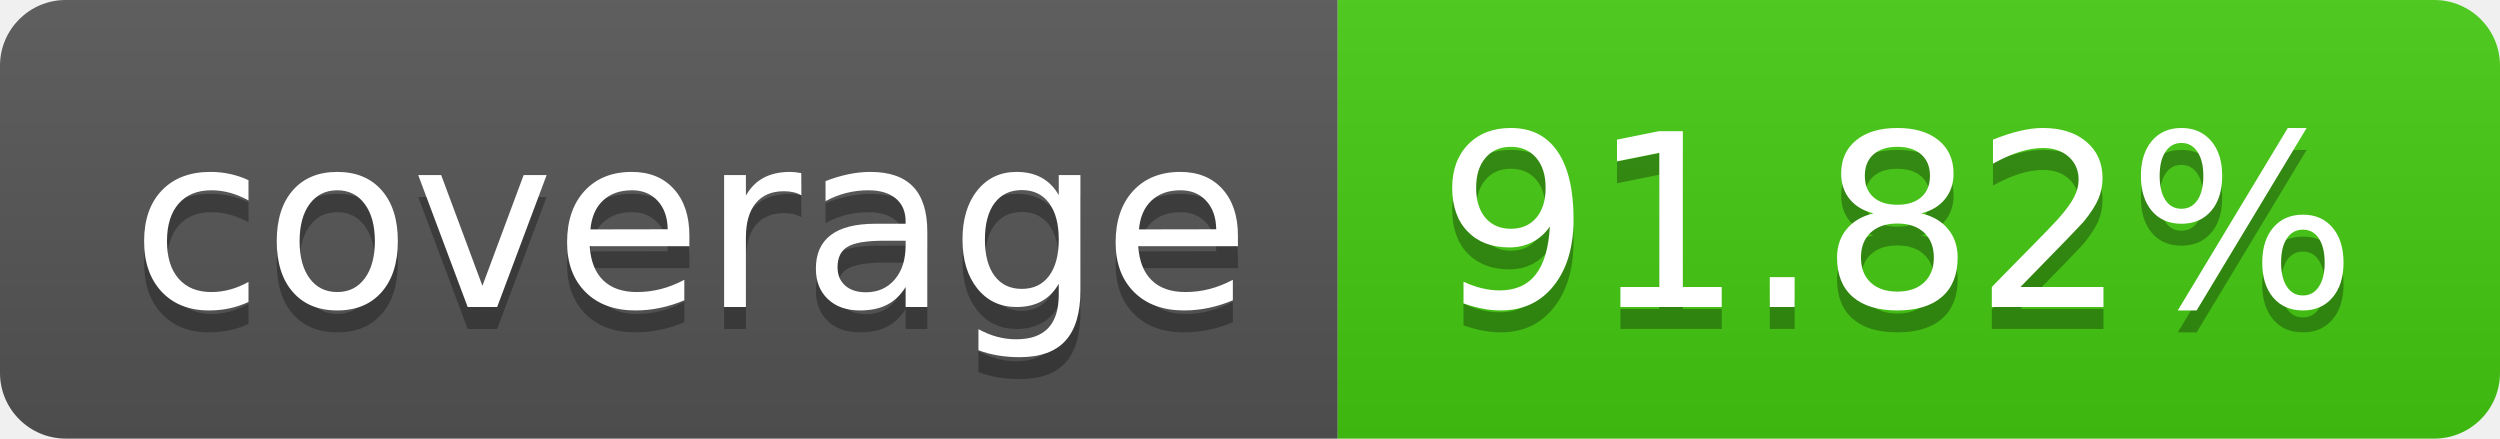
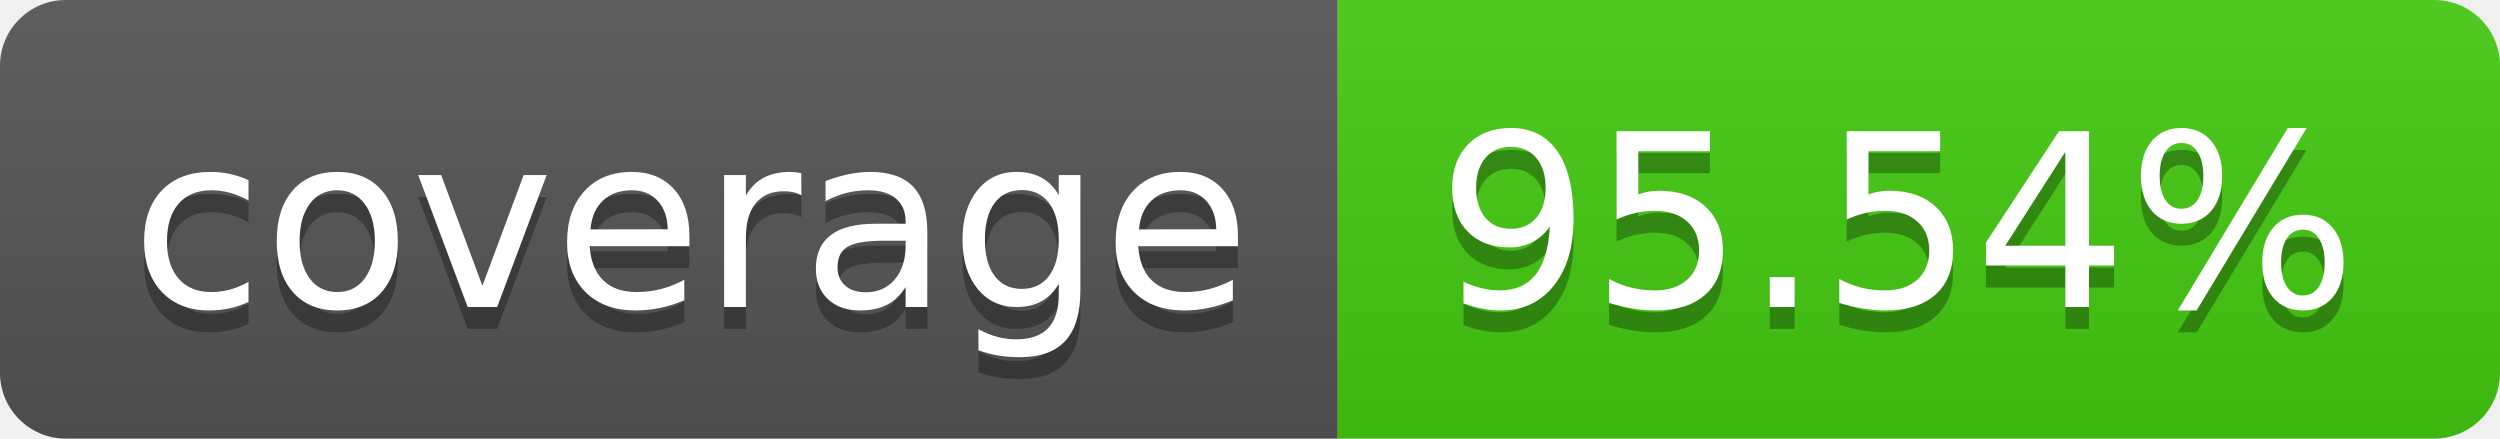
- <svg xmlns="http://www.w3.org/2000/svg" width="114" height="20" role="img" aria-label="coverage: 91.82%">
+ <svg xmlns="http://www.w3.org/2000/svg" width="114" height="20" role="img" aria-label="coverage: 95.54%">
  <linearGradient id="s" x2="0" y2="100%">
    <stop offset="0" stop-color="#bbb" stop-opacity=".1" />
    <stop offset="1" stop-opacity=".1" />
  </linearGradient>
  <clipPath id="r">
    <rect width="114" height="20" rx="3" fill="#fff" />
  </clipPath>
  <g clip-path="url(#r)">
    <rect width="61" height="20" fill="#555" />
    <rect x="61" width="53" height="20" fill="#4c1" />
    <rect width="114" height="20" fill="url(#s)" />
  </g>
  <g fill="#fff" text-anchor="middle" font-family="Verdana,Geneva,DejaVu Sans,sans-serif" text-rendering="geometricPrecision" font-size="110">
    <text aria-hidden="true" x="315" y="150" fill="#010101" fill-opacity=".3" transform="scale(.1)" textLength="510">coverage</text>
    <text x="315" y="140" transform="scale(.1)" fill="#fff" textLength="510">coverage</text>
-     <text aria-hidden="true" x="865" y="150" fill="#010101" fill-opacity=".3" transform="scale(.1)" textLength="430">91.82%</text>
-     <text x="865" y="140" transform="scale(.1)" fill="#fff" textLength="430">91.82%</text>
+     <text aria-hidden="true" x="865" y="150" fill="#010101" fill-opacity=".3" transform="scale(.1)" textLength="430">95.54%</text>
+     <text x="865" y="140" transform="scale(.1)" fill="#fff" textLength="430">95.54%</text>
  </g>
</svg>
